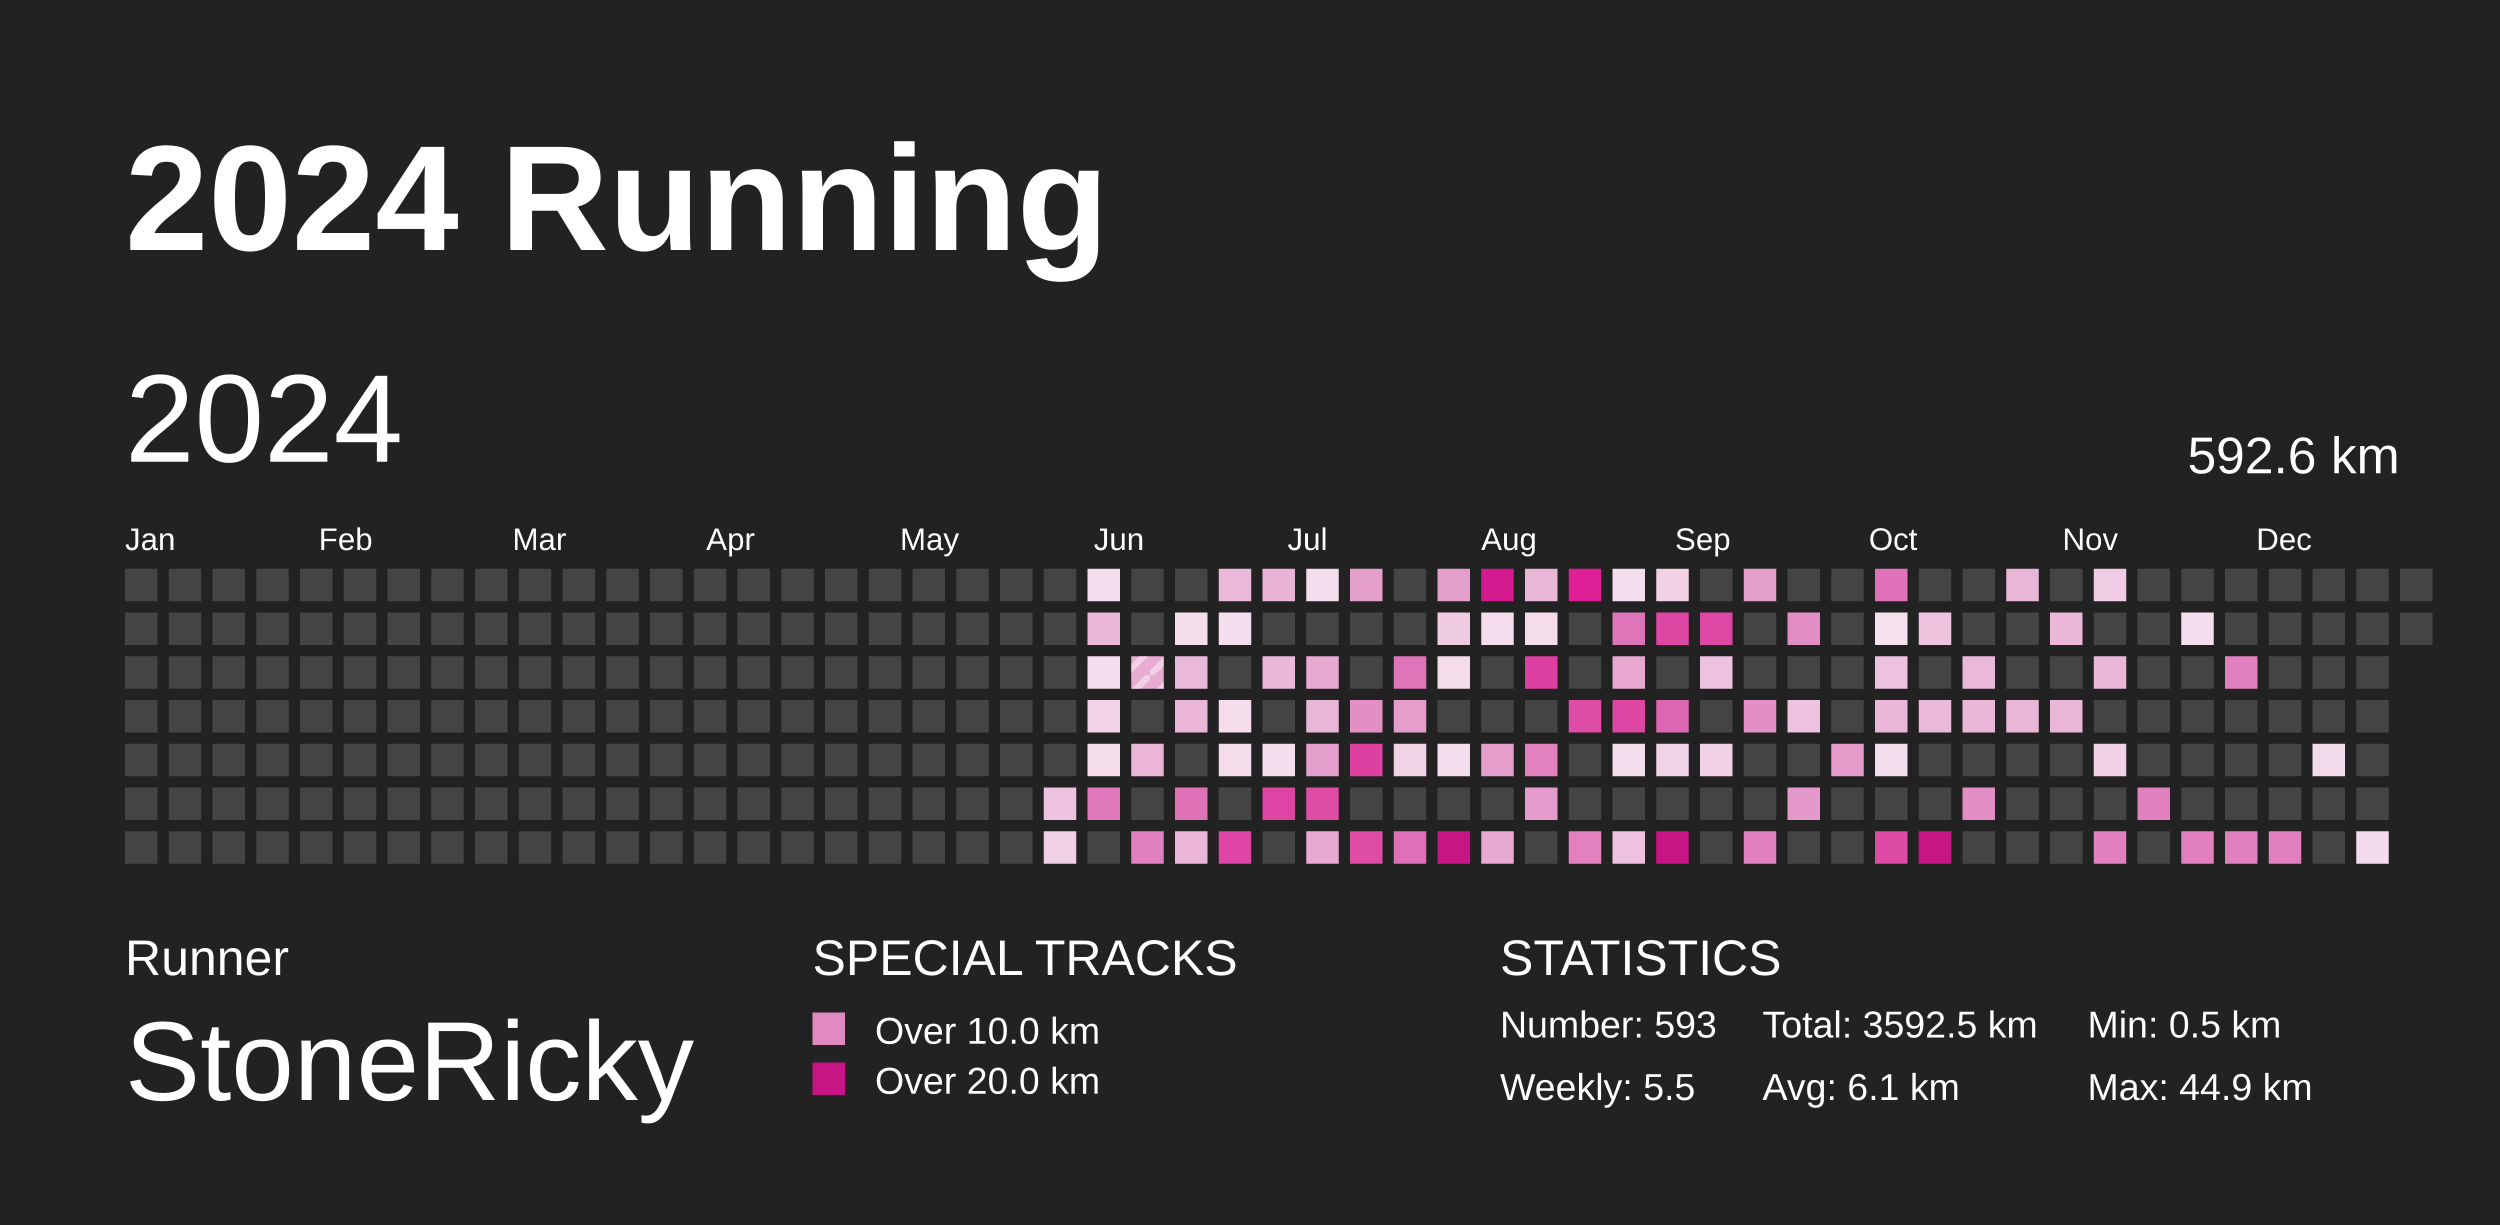
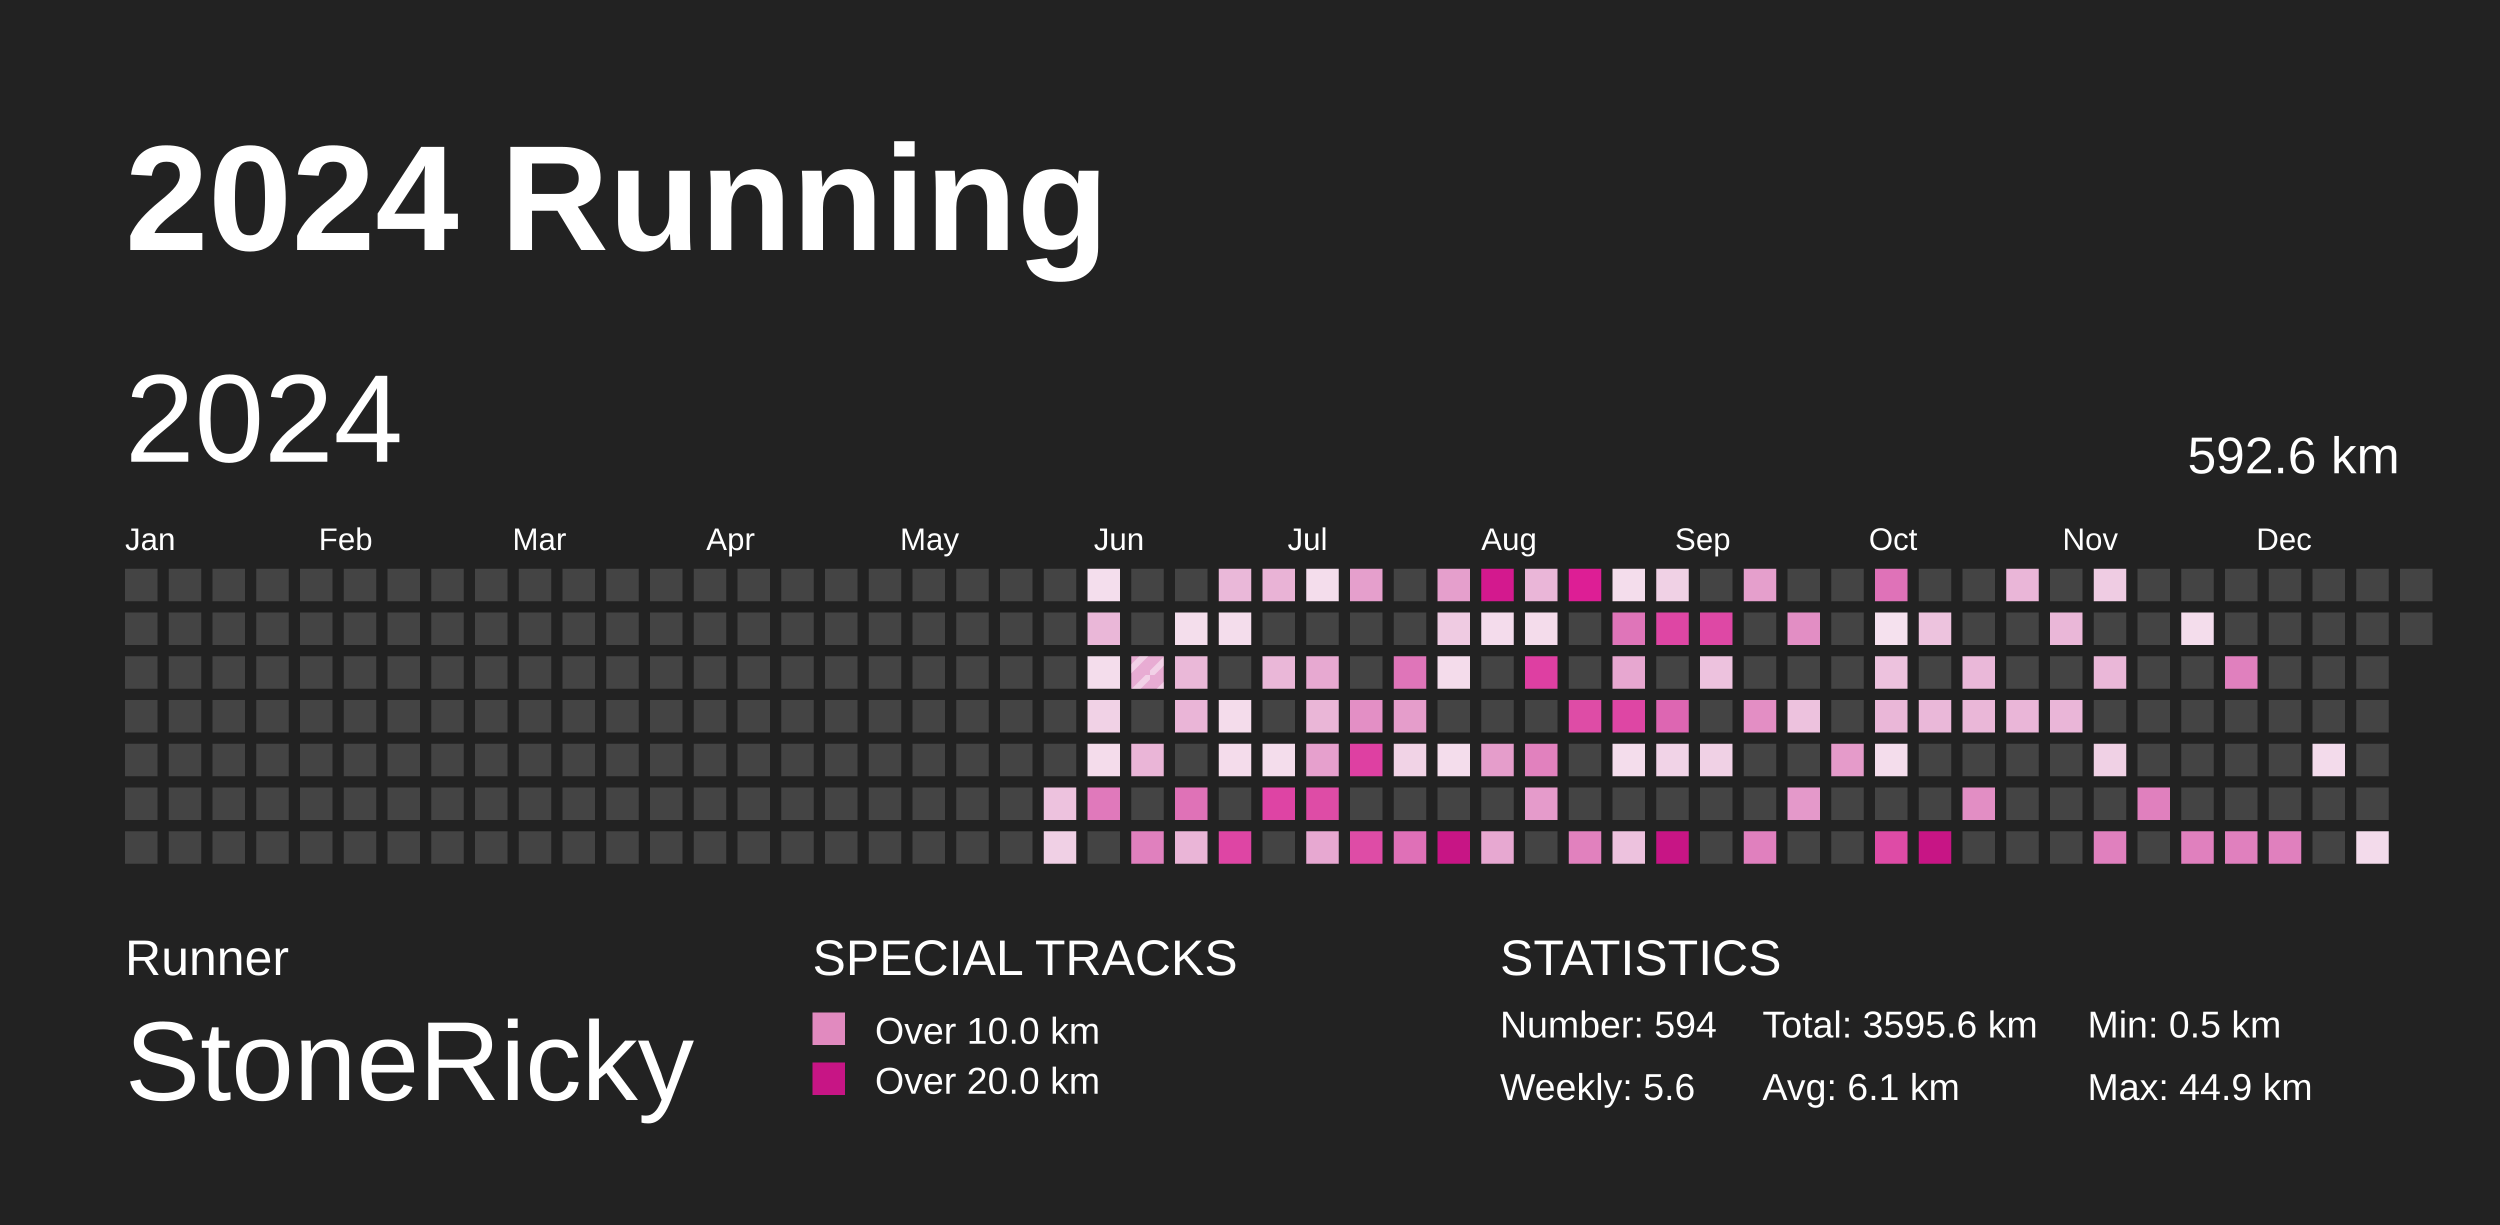
<svg xmlns="http://www.w3.org/2000/svg" baseProfile="full" height="98mm" version="1.1" viewBox="0,0,200,98" width="200mm">
  <defs>
    <pattern height="2" id="indoor-stripe" patternUnits="userSpaceOnUse" width="2">
      <line stroke="white" stroke-opacity="0.45" stroke-width="0.5" x1="0" x2="2" y1="2" y2="0" />
    </pattern>
  </defs>
  <rect fill="#222222" height="98" width="200" x="0" y="0" />
  <text fill="#FFFFFF" style="font-size:12px; font-family:Arial; font-weight:bold;" x="10" y="20">2024 Running</text>
  <text fill="#FFFFFF" style="font-size:4px; font-family:Arial" x="10" y="78">Runner</text>
  <text fill="#FFFFFF" style="font-size:9px; font-family:Arial" x="10" y="88">StoneRicky</text>
  <text fill="#FFFFFF" style="font-size:4px; font-family:Arial" x="65" y="78">SPECIAL TRACKS</text>
  <rect fill="#E18ABF" height="2.6" width="2.6" x="65" y="81" />
  <text fill="#FFFFFF" style="font-size:3px; font-family:Arial" x="70" y="83.5">Over 10.0 km</text>
  <rect fill="#C71585" height="2.6" width="2.6" x="65" y="85" />
  <text fill="#FFFFFF" style="font-size:3px; font-family:Arial" x="70" y="87.5">Over 20.0 km</text>
  <text fill="#FFFFFF" style="font-size:4px; font-family:Arial" x="120" y="78">STATISTICS</text>
-   <text fill="#FFFFFF" style="font-size:3px; font-family:Arial" x="120" y="83">Number: 593</text>
-   <text fill="#FFFFFF" style="font-size:3px; font-family:Arial" x="120" y="88">Weekly: 5.5</text>
-   <text fill="#FFFFFF" style="font-size:3px; font-family:Arial" x="141" y="83">Total: 3592.5 km</text>
+   <text fill="#FFFFFF" style="font-size:3px; font-family:Arial" x="120" y="83">Number: 594</text>
+   <text fill="#FFFFFF" style="font-size:3px; font-family:Arial" x="120" y="88">Weekly: 5.6</text>
+   <text fill="#FFFFFF" style="font-size:3px; font-family:Arial" x="141" y="83">Total: 3595.6 km</text>
  <text fill="#FFFFFF" style="font-size:3px; font-family:Arial" x="141" y="88">Avg: 6.1 km</text>
  <text fill="#FFFFFF" style="font-size:3px; font-family:Arial" x="167" y="83">Min: 0.5 km</text>
  <text fill="#FFFFFF" style="font-size:3px; font-family:Arial" x="167" y="88">Max: 44.9 km</text>
  <text dominant-baseline="hanging" fill="#FFFFFF" style="font-size:10.0px; font-family:Arial;" x="10" y="30">2024</text>
  <text dominant-baseline="hanging" fill="#FFFFFF" style="font-size:4.125px; font-family:Arial;" x="175" y="35">592.6 km</text>
  <text fill="#FFFFFF" style="font-size:2.5px; font-family:Arial" x="10.0" y="44">Jan</text>
  <text fill="#FFFFFF" style="font-size:2.5px; font-family:Arial" x="25.5" y="44">Feb</text>
  <text fill="#FFFFFF" style="font-size:2.5px; font-family:Arial" x="41.0" y="44">Mar</text>
  <text fill="#FFFFFF" style="font-size:2.5px; font-family:Arial" x="56.5" y="44">Apr</text>
  <text fill="#FFFFFF" style="font-size:2.5px; font-family:Arial" x="72.0" y="44">May</text>
  <text fill="#FFFFFF" style="font-size:2.5px; font-family:Arial" x="87.5" y="44">Jun</text>
  <text fill="#FFFFFF" style="font-size:2.5px; font-family:Arial" x="103.0" y="44">Jul</text>
  <text fill="#FFFFFF" style="font-size:2.5px; font-family:Arial" x="118.5" y="44">Aug</text>
  <text fill="#FFFFFF" style="font-size:2.5px; font-family:Arial" x="134.0" y="44">Sep</text>
  <text fill="#FFFFFF" style="font-size:2.5px; font-family:Arial" x="149.5" y="44">Oct</text>
  <text fill="#FFFFFF" style="font-size:2.5px; font-family:Arial" x="165.0" y="44">Nov</text>
  <text fill="#FFFFFF" style="font-size:2.5px; font-family:Arial" x="180.5" y="44">Dec</text>
  <rect fill="#444444" height="2.6" width="2.6" x="10.0" y="45.5" />
  <rect fill="#444444" height="2.6" width="2.6" x="10.0" y="49.0" />
  <rect fill="#444444" height="2.6" width="2.6" x="10.0" y="52.5" />
  <rect fill="#444444" height="2.6" width="2.6" x="10.0" y="56.0" />
  <rect fill="#444444" height="2.6" width="2.6" x="10.0" y="59.5" />
  <rect fill="#444444" height="2.6" width="2.6" x="10.0" y="63.0" />
  <rect fill="#444444" height="2.6" width="2.6" x="10.0" y="66.5" />
  <rect fill="#444444" height="2.6" width="2.6" x="13.5" y="45.5" />
  <rect fill="#444444" height="2.6" width="2.6" x="13.5" y="49.0" />
  <rect fill="#444444" height="2.6" width="2.6" x="13.5" y="52.5" />
  <rect fill="#444444" height="2.6" width="2.6" x="13.5" y="56.0" />
  <rect fill="#444444" height="2.6" width="2.6" x="13.5" y="59.5" />
  <rect fill="#444444" height="2.6" width="2.6" x="13.5" y="63.0" />
  <rect fill="#444444" height="2.6" width="2.6" x="13.5" y="66.5" />
  <rect fill="#444444" height="2.6" width="2.6" x="17.0" y="45.5" />
  <rect fill="#444444" height="2.6" width="2.6" x="17.0" y="49.0" />
  <rect fill="#444444" height="2.6" width="2.6" x="17.0" y="52.5" />
  <rect fill="#444444" height="2.6" width="2.6" x="17.0" y="56.0" />
  <rect fill="#444444" height="2.6" width="2.6" x="17.0" y="59.5" />
  <rect fill="#444444" height="2.6" width="2.6" x="17.0" y="63.0" />
  <rect fill="#444444" height="2.6" width="2.6" x="17.0" y="66.5" />
  <rect fill="#444444" height="2.6" width="2.6" x="20.5" y="45.5" />
  <rect fill="#444444" height="2.6" width="2.6" x="20.5" y="49.0" />
  <rect fill="#444444" height="2.6" width="2.6" x="20.5" y="52.5" />
  <rect fill="#444444" height="2.6" width="2.6" x="20.5" y="56.0" />
  <rect fill="#444444" height="2.6" width="2.6" x="20.5" y="59.5" />
  <rect fill="#444444" height="2.6" width="2.6" x="20.5" y="63.0" />
  <rect fill="#444444" height="2.6" width="2.6" x="20.5" y="66.5" />
  <rect fill="#444444" height="2.6" width="2.6" x="24.0" y="45.5" />
  <rect fill="#444444" height="2.6" width="2.6" x="24.0" y="49.0" />
  <rect fill="#444444" height="2.6" width="2.6" x="24.0" y="52.5" />
  <rect fill="#444444" height="2.6" width="2.6" x="24.0" y="56.0" />
  <rect fill="#444444" height="2.6" width="2.6" x="24.0" y="59.5" />
  <rect fill="#444444" height="2.6" width="2.6" x="24.0" y="63.0" />
  <rect fill="#444444" height="2.6" width="2.6" x="24.0" y="66.5" />
  <rect fill="#444444" height="2.6" width="2.6" x="27.5" y="45.5" />
  <rect fill="#444444" height="2.6" width="2.6" x="27.5" y="49.0" />
  <rect fill="#444444" height="2.6" width="2.6" x="27.5" y="52.5" />
  <rect fill="#444444" height="2.6" width="2.6" x="27.5" y="56.0" />
  <rect fill="#444444" height="2.6" width="2.6" x="27.5" y="59.5" />
  <rect fill="#444444" height="2.6" width="2.6" x="27.5" y="63.0" />
  <rect fill="#444444" height="2.6" width="2.6" x="27.5" y="66.5" />
  <rect fill="#444444" height="2.6" width="2.6" x="31.0" y="45.5" />
  <rect fill="#444444" height="2.6" width="2.6" x="31.0" y="49.0" />
  <rect fill="#444444" height="2.6" width="2.6" x="31.0" y="52.5" />
  <rect fill="#444444" height="2.6" width="2.6" x="31.0" y="56.0" />
  <rect fill="#444444" height="2.6" width="2.6" x="31.0" y="59.5" />
  <rect fill="#444444" height="2.6" width="2.6" x="31.0" y="63.0" />
  <rect fill="#444444" height="2.6" width="2.6" x="31.0" y="66.5" />
  <rect fill="#444444" height="2.6" width="2.6" x="34.5" y="45.5" />
  <rect fill="#444444" height="2.6" width="2.6" x="34.5" y="49.0" />
  <rect fill="#444444" height="2.6" width="2.6" x="34.5" y="52.5" />
  <rect fill="#444444" height="2.6" width="2.6" x="34.5" y="56.0" />
  <rect fill="#444444" height="2.6" width="2.6" x="34.5" y="59.5" />
  <rect fill="#444444" height="2.6" width="2.6" x="34.5" y="63.0" />
  <rect fill="#444444" height="2.6" width="2.6" x="34.5" y="66.5" />
  <rect fill="#444444" height="2.6" width="2.6" x="38.0" y="45.5" />
  <rect fill="#444444" height="2.6" width="2.6" x="38.0" y="49.0" />
  <rect fill="#444444" height="2.6" width="2.6" x="38.0" y="52.5" />
  <rect fill="#444444" height="2.6" width="2.6" x="38.0" y="56.0" />
  <rect fill="#444444" height="2.6" width="2.6" x="38.0" y="59.5" />
  <rect fill="#444444" height="2.6" width="2.6" x="38.0" y="63.0" />
  <rect fill="#444444" height="2.6" width="2.6" x="38.0" y="66.5" />
  <rect fill="#444444" height="2.6" width="2.6" x="41.5" y="45.5" />
  <rect fill="#444444" height="2.6" width="2.6" x="41.5" y="49.0" />
  <rect fill="#444444" height="2.6" width="2.6" x="41.5" y="52.5" />
  <rect fill="#444444" height="2.6" width="2.6" x="41.5" y="56.0" />
  <rect fill="#444444" height="2.6" width="2.6" x="41.5" y="59.5" />
  <rect fill="#444444" height="2.6" width="2.6" x="41.5" y="63.0" />
  <rect fill="#444444" height="2.6" width="2.6" x="41.5" y="66.5" />
  <rect fill="#444444" height="2.6" width="2.6" x="45.0" y="45.5" />
  <rect fill="#444444" height="2.6" width="2.6" x="45.0" y="49.0" />
  <rect fill="#444444" height="2.6" width="2.6" x="45.0" y="52.5" />
  <rect fill="#444444" height="2.6" width="2.6" x="45.0" y="56.0" />
  <rect fill="#444444" height="2.6" width="2.6" x="45.0" y="59.5" />
  <rect fill="#444444" height="2.6" width="2.6" x="45.0" y="63.0" />
  <rect fill="#444444" height="2.6" width="2.6" x="45.0" y="66.5" />
  <rect fill="#444444" height="2.6" width="2.6" x="48.5" y="45.5" />
  <rect fill="#444444" height="2.6" width="2.6" x="48.5" y="49.0" />
  <rect fill="#444444" height="2.6" width="2.6" x="48.5" y="52.5" />
  <rect fill="#444444" height="2.6" width="2.6" x="48.5" y="56.0" />
  <rect fill="#444444" height="2.6" width="2.6" x="48.5" y="59.5" />
  <rect fill="#444444" height="2.6" width="2.6" x="48.5" y="63.0" />
  <rect fill="#444444" height="2.6" width="2.6" x="48.5" y="66.5" />
  <rect fill="#444444" height="2.6" width="2.6" x="52.0" y="45.5" />
  <rect fill="#444444" height="2.6" width="2.6" x="52.0" y="49.0" />
  <rect fill="#444444" height="2.6" width="2.6" x="52.0" y="52.5" />
  <rect fill="#444444" height="2.6" width="2.6" x="52.0" y="56.0" />
  <rect fill="#444444" height="2.6" width="2.6" x="52.0" y="59.5" />
  <rect fill="#444444" height="2.6" width="2.6" x="52.0" y="63.0" />
  <rect fill="#444444" height="2.6" width="2.6" x="52.0" y="66.5" />
  <rect fill="#444444" height="2.6" width="2.6" x="55.5" y="45.5" />
  <rect fill="#444444" height="2.6" width="2.6" x="55.5" y="49.0" />
  <rect fill="#444444" height="2.6" width="2.6" x="55.5" y="52.5" />
  <rect fill="#444444" height="2.6" width="2.6" x="55.5" y="56.0" />
  <rect fill="#444444" height="2.6" width="2.6" x="55.5" y="59.5" />
  <rect fill="#444444" height="2.6" width="2.6" x="55.5" y="63.0" />
  <rect fill="#444444" height="2.6" width="2.6" x="55.5" y="66.5" />
  <rect fill="#444444" height="2.6" width="2.6" x="59.0" y="45.5" />
  <rect fill="#444444" height="2.6" width="2.6" x="59.0" y="49.0" />
  <rect fill="#444444" height="2.6" width="2.6" x="59.0" y="52.5" />
  <rect fill="#444444" height="2.6" width="2.6" x="59.0" y="56.0" />
  <rect fill="#444444" height="2.6" width="2.6" x="59.0" y="59.5" />
  <rect fill="#444444" height="2.6" width="2.6" x="59.0" y="63.0" />
  <rect fill="#444444" height="2.6" width="2.6" x="59.0" y="66.5" />
  <rect fill="#444444" height="2.6" width="2.6" x="62.5" y="45.5" />
  <rect fill="#444444" height="2.6" width="2.6" x="62.5" y="49.0" />
  <rect fill="#444444" height="2.6" width="2.6" x="62.5" y="52.5" />
  <rect fill="#444444" height="2.6" width="2.6" x="62.5" y="56.0" />
  <rect fill="#444444" height="2.6" width="2.6" x="62.5" y="59.5" />
  <rect fill="#444444" height="2.6" width="2.6" x="62.5" y="63.0" />
  <rect fill="#444444" height="2.6" width="2.6" x="62.5" y="66.5" />
  <rect fill="#444444" height="2.6" width="2.6" x="66.0" y="45.5" />
  <rect fill="#444444" height="2.6" width="2.6" x="66.0" y="49.0" />
  <rect fill="#444444" height="2.6" width="2.6" x="66.0" y="52.5" />
  <rect fill="#444444" height="2.6" width="2.6" x="66.0" y="56.0" />
  <rect fill="#444444" height="2.6" width="2.6" x="66.0" y="59.5" />
  <rect fill="#444444" height="2.6" width="2.6" x="66.0" y="63.0" />
  <rect fill="#444444" height="2.6" width="2.6" x="66.0" y="66.5" />
  <rect fill="#444444" height="2.6" width="2.6" x="69.5" y="45.5" />
  <rect fill="#444444" height="2.6" width="2.6" x="69.5" y="49.0" />
  <rect fill="#444444" height="2.6" width="2.6" x="69.5" y="52.5" />
  <rect fill="#444444" height="2.6" width="2.6" x="69.5" y="56.0" />
  <rect fill="#444444" height="2.6" width="2.6" x="69.5" y="59.5" />
  <rect fill="#444444" height="2.6" width="2.6" x="69.5" y="63.0" />
  <rect fill="#444444" height="2.6" width="2.6" x="69.5" y="66.5" />
  <rect fill="#444444" height="2.6" width="2.6" x="73.0" y="45.5" />
  <rect fill="#444444" height="2.6" width="2.6" x="73.0" y="49.0" />
  <rect fill="#444444" height="2.6" width="2.6" x="73.0" y="52.5" />
  <rect fill="#444444" height="2.6" width="2.6" x="73.0" y="56.0" />
  <rect fill="#444444" height="2.6" width="2.6" x="73.0" y="59.5" />
  <rect fill="#444444" height="2.6" width="2.6" x="73.0" y="63.0" />
  <rect fill="#444444" height="2.6" width="2.6" x="73.0" y="66.5" />
  <rect fill="#444444" height="2.6" width="2.6" x="76.5" y="45.5" />
  <rect fill="#444444" height="2.6" width="2.6" x="76.5" y="49.0" />
  <rect fill="#444444" height="2.6" width="2.6" x="76.5" y="52.5" />
  <rect fill="#444444" height="2.6" width="2.6" x="76.5" y="56.0" />
  <rect fill="#444444" height="2.6" width="2.6" x="76.5" y="59.5" />
  <rect fill="#444444" height="2.6" width="2.6" x="76.5" y="63.0" />
  <rect fill="#444444" height="2.6" width="2.6" x="76.5" y="66.5" />
  <rect fill="#444444" height="2.6" width="2.6" x="80.0" y="45.5" />
  <rect fill="#444444" height="2.6" width="2.6" x="80.0" y="49.0" />
  <rect fill="#444444" height="2.6" width="2.6" x="80.0" y="52.5" />
  <rect fill="#444444" height="2.6" width="2.6" x="80.0" y="56.0" />
  <rect fill="#444444" height="2.6" width="2.6" x="80.0" y="59.5" />
  <rect fill="#444444" height="2.6" width="2.6" x="80.0" y="63.0" />
  <rect fill="#444444" height="2.6" width="2.6" x="80.0" y="66.5" />
  <rect fill="#444444" height="2.6" width="2.6" x="83.5" y="45.5" />
  <rect fill="#444444" height="2.6" width="2.6" x="83.5" y="49.0" />
  <rect fill="#444444" height="2.6" width="2.6" x="83.5" y="52.5" />
  <rect fill="#444444" height="2.6" width="2.6" x="83.5" y="56.0" />
  <rect fill="#444444" height="2.6" width="2.6" x="83.5" y="59.5" />
  <rect fill="#edc2de" height="2.6" width="2.6" x="83.5" y="63.0" />
  <rect fill="#f0d0e5" height="2.6" width="2.6" x="83.5" y="66.5" />
  <rect fill="#f4deed" height="2.6" width="2.6" x="87.0" y="45.5" />
  <rect fill="#eab7d8" height="2.6" width="2.6" x="87.0" y="49.0" />
  <rect fill="#f4ddec" height="2.6" width="2.6" x="87.0" y="52.5" />
  <rect fill="#f1d2e6" height="2.6" width="2.6" x="87.0" y="56.0" />
  <rect fill="#f4dceb" height="2.6" width="2.6" x="87.0" y="59.5" />
  <rect fill="#e079bb" height="2.6" width="2.6" x="87.0" y="63.0" />
  <rect fill="#444444" height="2.6" width="2.6" x="87.0" y="66.5" />
  <rect fill="#444444" height="2.6" width="2.6" x="90.5" y="45.5" />
  <rect fill="#444444" height="2.6" width="2.6" x="90.5" y="49.0" />
  <rect fill="#e8acd3" height="2.6" width="2.6" x="90.5" y="52.5" />
  <rect fill="url(#indoor-stripe)" height="2.6" style="pointer-events: none;" width="2.6" x="90.5" y="52.5" />
  <rect fill="#444444" height="2.6" width="2.6" x="90.5" y="56.0" />
  <rect fill="#eab5d7" height="2.6" width="2.6" x="90.5" y="59.5" />
  <rect fill="#444444" height="2.6" width="2.6" x="90.5" y="63.0" />
  <rect fill="#e080be" height="2.6" width="2.6" x="90.5" y="66.5" />
  <rect fill="#444444" height="2.6" width="2.6" x="94.0" y="45.5" />
  <rect fill="#f4deec" height="2.6" width="2.6" x="94.0" y="49.0" />
  <rect fill="#eab8d8" height="2.6" width="2.6" x="94.0" y="52.5" />
  <rect fill="#eab5d7" height="2.6" width="2.6" x="94.0" y="56.0" />
  <rect fill="#444444" height="2.6" width="2.6" x="94.0" y="59.5" />
  <rect fill="#df72b7" height="2.6" width="2.6" x="94.0" y="63.0" />
  <rect fill="#eab5d7" height="2.6" width="2.6" x="94.0" y="66.5" />
  <rect fill="#eab8d9" height="2.6" width="2.6" x="97.5" y="45.5" />
  <rect fill="#f4ddec" height="2.6" width="2.6" x="97.5" y="49.0" />
  <rect fill="#444444" height="2.6" width="2.6" x="97.5" y="52.5" />
  <rect fill="#f4dceb" height="2.6" width="2.6" x="97.5" y="56.0" />
  <rect fill="#f4dceb" height="2.6" width="2.6" x="97.5" y="59.5" />
  <rect fill="#444444" height="2.6" width="2.6" x="97.5" y="63.0" />
  <rect fill="#de45a4" height="2.6" width="2.6" x="97.5" y="66.5" />
  <rect fill="#e9b3d6" height="2.6" width="2.6" x="101.0" y="45.5" />
  <rect fill="#444444" height="2.6" width="2.6" x="101.0" y="49.0" />
  <rect fill="#eab7d8" height="2.6" width="2.6" x="101.0" y="52.5" />
  <rect fill="#444444" height="2.6" width="2.6" x="101.0" y="56.0" />
  <rect fill="#f4ddec" height="2.6" width="2.6" x="101.0" y="59.5" />
  <rect fill="#de44a4" height="2.6" width="2.6" x="101.0" y="63.0" />
  <rect fill="#444444" height="2.6" width="2.6" x="101.0" y="66.5" />
  <rect fill="#f4ddec" height="2.6" width="2.6" x="104.5" y="45.5" />
  <rect fill="#444444" height="2.6" width="2.6" x="104.5" y="49.0" />
  <rect fill="#e7a9d1" height="2.6" width="2.6" x="104.5" y="52.5" />
  <rect fill="#eab6d7" height="2.6" width="2.6" x="104.5" y="56.0" />
  <rect fill="#e6a0cd" height="2.6" width="2.6" x="104.5" y="59.5" />
  <rect fill="#de4ca6" height="2.6" width="2.6" x="104.5" y="63.0" />
  <rect fill="#e7a8d1" height="2.6" width="2.6" x="104.5" y="66.5" />
  <rect fill="#e59fcc" height="2.6" width="2.6" x="108.0" y="45.5" />
  <rect fill="#444444" height="2.6" width="2.6" x="108.0" y="49.0" />
  <rect fill="#444444" height="2.6" width="2.6" x="108.0" y="52.5" />
  <rect fill="#e38fc5" height="2.6" width="2.6" x="108.0" y="56.0" />
  <rect fill="#de40a2" height="2.6" width="2.6" x="108.0" y="59.5" />
  <rect fill="#444444" height="2.6" width="2.6" x="108.0" y="63.0" />
  <rect fill="#de4ca6" height="2.6" width="2.6" x="108.0" y="66.5" />
  <rect fill="#444444" height="2.6" width="2.6" x="111.5" y="45.5" />
  <rect fill="#444444" height="2.6" width="2.6" x="111.5" y="49.0" />
  <rect fill="#df75b9" height="2.6" width="2.6" x="111.5" y="52.5" />
  <rect fill="#e59dcb" height="2.6" width="2.6" x="111.5" y="56.0" />
  <rect fill="#f1d3e6" height="2.6" width="2.6" x="111.5" y="59.5" />
  <rect fill="#444444" height="2.6" width="2.6" x="111.5" y="63.0" />
  <rect fill="#df70b7" height="2.6" width="2.6" x="111.5" y="66.5" />
  <rect fill="#e59fcc" height="2.6" width="2.6" x="115.0" y="45.5" />
  <rect fill="#efcbe2" height="2.6" width="2.6" x="115.0" y="49.0" />
  <rect fill="#f4dceb" height="2.6" width="2.6" x="115.0" y="52.5" />
  <rect fill="#444444" height="2.6" width="2.6" x="115.0" y="56.0" />
  <rect fill="#f4ddec" height="2.6" width="2.6" x="115.0" y="59.5" />
  <rect fill="#444444" height="2.6" width="2.6" x="115.0" y="63.0" />
  <rect fill="#C71585" height="2.6" width="2.6" x="115.0" y="66.5" />
  <rect fill="#d3198e" height="2.6" width="2.6" x="118.5" y="45.5" />
  <rect fill="#f4dcec" height="2.6" width="2.6" x="118.5" y="49.0" />
  <rect fill="#444444" height="2.6" width="2.6" x="118.5" y="52.5" />
  <rect fill="#444444" height="2.6" width="2.6" x="118.5" y="56.0" />
  <rect fill="#e59dcb" height="2.6" width="2.6" x="118.5" y="59.5" />
  <rect fill="#444444" height="2.6" width="2.6" x="118.5" y="63.0" />
  <rect fill="#e7a8d1" height="2.6" width="2.6" x="118.5" y="66.5" />
  <rect fill="#eab6d8" height="2.6" width="2.6" x="122.0" y="45.5" />
  <rect fill="#f4dceb" height="2.6" width="2.6" x="122.0" y="49.0" />
  <rect fill="#de3fa2" height="2.6" width="2.6" x="122.0" y="52.5" />
  <rect fill="#444444" height="2.6" width="2.6" x="122.0" y="56.0" />
  <rect fill="#e181be" height="2.6" width="2.6" x="122.0" y="59.5" />
  <rect fill="#e59bcb" height="2.6" width="2.6" x="122.0" y="63.0" />
  <rect fill="#444444" height="2.6" width="2.6" x="122.0" y="66.5" />
  <rect fill="#dd1e95" height="2.6" width="2.6" x="125.5" y="45.5" />
  <rect fill="#444444" height="2.6" width="2.6" x="125.5" y="49.0" />
  <rect fill="#444444" height="2.6" width="2.6" x="125.5" y="52.5" />
  <rect fill="#de4ca6" height="2.6" width="2.6" x="125.5" y="56.0" />
  <rect fill="#444444" height="2.6" width="2.6" x="125.5" y="59.5" />
  <rect fill="#444444" height="2.6" width="2.6" x="125.5" y="63.0" />
  <rect fill="#e181be" height="2.6" width="2.6" x="125.5" y="66.5" />
  <rect fill="#f4ddec" height="2.6" width="2.6" x="129.0" y="45.5" />
  <rect fill="#df75b9" height="2.6" width="2.6" x="129.0" y="49.0" />
  <rect fill="#e7a7d0" height="2.6" width="2.6" x="129.0" y="52.5" />
  <rect fill="#de46a4" height="2.6" width="2.6" x="129.0" y="56.0" />
  <rect fill="#f4ddec" height="2.6" width="2.6" x="129.0" y="59.5" />
  <rect fill="#444444" height="2.6" width="2.6" x="129.0" y="63.0" />
  <rect fill="#edc2de" height="2.6" width="2.6" x="129.0" y="66.5" />
  <rect fill="#f0d1e5" height="2.6" width="2.6" x="132.5" y="45.5" />
  <rect fill="#de46a4" height="2.6" width="2.6" x="132.5" y="49.0" />
  <rect fill="#444444" height="2.6" width="2.6" x="132.5" y="52.5" />
  <rect fill="#dd66b2" height="2.6" width="2.6" x="132.5" y="56.0" />
  <rect fill="#f1d3e7" height="2.6" width="2.6" x="132.5" y="59.5" />
  <rect fill="#444444" height="2.6" width="2.6" x="132.5" y="63.0" />
  <rect fill="#C71585" height="2.6" width="2.6" x="132.5" y="66.5" />
  <rect fill="#444444" height="2.6" width="2.6" x="136.0" y="45.5" />
  <rect fill="#de48a5" height="2.6" width="2.6" x="136.0" y="49.0" />
  <rect fill="#edc2de" height="2.6" width="2.6" x="136.0" y="52.5" />
  <rect fill="#444444" height="2.6" width="2.6" x="136.0" y="56.0" />
  <rect fill="#f0d1e5" height="2.6" width="2.6" x="136.0" y="59.5" />
  <rect fill="#444444" height="2.6" width="2.6" x="136.0" y="63.0" />
  <rect fill="#444444" height="2.6" width="2.6" x="136.0" y="66.5" />
  <rect fill="#e59fcc" height="2.6" width="2.6" x="139.5" y="45.5" />
  <rect fill="#444444" height="2.6" width="2.6" x="139.5" y="49.0" />
  <rect fill="#444444" height="2.6" width="2.6" x="139.5" y="52.5" />
  <rect fill="#e38ec4" height="2.6" width="2.6" x="139.5" y="56.0" />
  <rect fill="#444444" height="2.6" width="2.6" x="139.5" y="59.5" />
  <rect fill="#444444" height="2.6" width="2.6" x="139.5" y="63.0" />
  <rect fill="#e080be" height="2.6" width="2.6" x="139.5" y="66.5" />
  <rect fill="#444444" height="2.6" width="2.6" x="143.0" y="45.5" />
  <rect fill="#e28ec4" height="2.6" width="2.6" x="143.0" y="49.0" />
  <rect fill="#444444" height="2.6" width="2.6" x="143.0" y="52.5" />
  <rect fill="#edc2de" height="2.6" width="2.6" x="143.0" y="56.0" />
  <rect fill="#444444" height="2.6" width="2.6" x="143.0" y="59.5" />
  <rect fill="#e499ca" height="2.6" width="2.6" x="143.0" y="63.0" />
  <rect fill="#444444" height="2.6" width="2.6" x="143.0" y="66.5" />
  <rect fill="#444444" height="2.6" width="2.6" x="146.5" y="45.5" />
  <rect fill="#444444" height="2.6" width="2.6" x="146.5" y="49.0" />
  <rect fill="#444444" height="2.6" width="2.6" x="146.5" y="52.5" />
  <rect fill="#444444" height="2.6" width="2.6" x="146.5" y="56.0" />
  <rect fill="#e59bca" height="2.6" width="2.6" x="146.5" y="59.5" />
  <rect fill="#444444" height="2.6" width="2.6" x="146.5" y="63.0" />
  <rect fill="#444444" height="2.6" width="2.6" x="146.5" y="66.5" />
  <rect fill="#df72b8" height="2.6" width="2.6" x="150.0" y="45.5" />
  <rect fill="#f5e1ee" height="2.6" width="2.6" x="150.0" y="49.0" />
  <rect fill="#edc2de" height="2.6" width="2.6" x="150.0" y="52.5" />
  <rect fill="#eab7d8" height="2.6" width="2.6" x="150.0" y="56.0" />
  <rect fill="#f4ddec" height="2.6" width="2.6" x="150.0" y="59.5" />
  <rect fill="#444444" height="2.6" width="2.6" x="150.0" y="63.0" />
  <rect fill="#de4ba6" height="2.6" width="2.6" x="150.0" y="66.5" />
  <rect fill="#444444" height="2.6" width="2.6" x="153.5" y="45.5" />
  <rect fill="#edc3de" height="2.6" width="2.6" x="153.5" y="49.0" />
  <rect fill="#444444" height="2.6" width="2.6" x="153.5" y="52.5" />
  <rect fill="#eab8d9" height="2.6" width="2.6" x="153.5" y="56.0" />
  <rect fill="#444444" height="2.6" width="2.6" x="153.5" y="59.5" />
  <rect fill="#444444" height="2.6" width="2.6" x="153.5" y="63.0" />
  <rect fill="#C71585" height="2.6" width="2.6" x="153.5" y="66.5" />
  <rect fill="#444444" height="2.6" width="2.6" x="157.0" y="45.5" />
  <rect fill="#444444" height="2.6" width="2.6" x="157.0" y="49.0" />
  <rect fill="#eab8d9" height="2.6" width="2.6" x="157.0" y="52.5" />
  <rect fill="#eab7d8" height="2.6" width="2.6" x="157.0" y="56.0" />
  <rect fill="#444444" height="2.6" width="2.6" x="157.0" y="59.5" />
  <rect fill="#e28ec4" height="2.6" width="2.6" x="157.0" y="63.0" />
  <rect fill="#444444" height="2.6" width="2.6" x="157.0" y="66.5" />
  <rect fill="#eab6d8" height="2.6" width="2.6" x="160.5" y="45.5" />
  <rect fill="#444444" height="2.6" width="2.6" x="160.5" y="49.0" />
  <rect fill="#444444" height="2.6" width="2.6" x="160.5" y="52.5" />
  <rect fill="#eab6d8" height="2.6" width="2.6" x="160.5" y="56.0" />
  <rect fill="#444444" height="2.6" width="2.6" x="160.5" y="59.5" />
  <rect fill="#444444" height="2.6" width="2.6" x="160.5" y="63.0" />
  <rect fill="#444444" height="2.6" width="2.6" x="160.5" y="66.5" />
  <rect fill="#444444" height="2.6" width="2.6" x="164.0" y="45.5" />
  <rect fill="#eab7d8" height="2.6" width="2.6" x="164.0" y="49.0" />
  <rect fill="#444444" height="2.6" width="2.6" x="164.0" y="52.5" />
  <rect fill="#eab6d8" height="2.6" width="2.6" x="164.0" y="56.0" />
  <rect fill="#444444" height="2.6" width="2.6" x="164.0" y="59.5" />
  <rect fill="#444444" height="2.6" width="2.6" x="164.0" y="63.0" />
  <rect fill="#444444" height="2.6" width="2.6" x="164.0" y="66.5" />
  <rect fill="#efcce3" height="2.6" width="2.6" x="167.5" y="45.5" />
  <rect fill="#444444" height="2.6" width="2.6" x="167.5" y="49.0" />
  <rect fill="#eab7d8" height="2.6" width="2.6" x="167.5" y="52.5" />
  <rect fill="#444444" height="2.6" width="2.6" x="167.5" y="56.0" />
  <rect fill="#f0d1e5" height="2.6" width="2.6" x="167.5" y="59.5" />
  <rect fill="#444444" height="2.6" width="2.6" x="167.5" y="63.0" />
  <rect fill="#e080be" height="2.6" width="2.6" x="167.5" y="66.5" />
  <rect fill="#444444" height="2.6" width="2.6" x="171.0" y="45.5" />
  <rect fill="#444444" height="2.6" width="2.6" x="171.0" y="49.0" />
  <rect fill="#444444" height="2.6" width="2.6" x="171.0" y="52.5" />
  <rect fill="#444444" height="2.6" width="2.6" x="171.0" y="56.0" />
  <rect fill="#444444" height="2.6" width="2.6" x="171.0" y="59.5" />
  <rect fill="#e080be" height="2.6" width="2.6" x="171.0" y="63.0" />
  <rect fill="#444444" height="2.6" width="2.6" x="171.0" y="66.5" />
  <rect fill="#444444" height="2.6" width="2.6" x="174.5" y="45.5" />
  <rect fill="#f4ddec" height="2.6" width="2.6" x="174.5" y="49.0" />
  <rect fill="#444444" height="2.6" width="2.6" x="174.5" y="52.5" />
  <rect fill="#444444" height="2.6" width="2.6" x="174.5" y="56.0" />
  <rect fill="#444444" height="2.6" width="2.6" x="174.5" y="59.5" />
  <rect fill="#444444" height="2.6" width="2.6" x="174.5" y="63.0" />
  <rect fill="#e080be" height="2.6" width="2.6" x="174.5" y="66.5" />
  <rect fill="#444444" height="2.6" width="2.6" x="178.0" y="45.5" />
  <rect fill="#444444" height="2.6" width="2.6" x="178.0" y="49.0" />
  <rect fill="#e080be" height="2.6" width="2.6" x="178.0" y="52.5" />
  <rect fill="#444444" height="2.6" width="2.6" x="178.0" y="56.0" />
  <rect fill="#444444" height="2.6" width="2.6" x="178.0" y="59.5" />
  <rect fill="#444444" height="2.6" width="2.6" x="178.0" y="63.0" />
  <rect fill="#e080be" height="2.6" width="2.6" x="178.0" y="66.5" />
  <rect fill="#444444" height="2.6" width="2.6" x="181.5" y="45.5" />
  <rect fill="#444444" height="2.6" width="2.6" x="181.5" y="49.0" />
  <rect fill="#444444" height="2.6" width="2.6" x="181.5" y="52.5" />
  <rect fill="#444444" height="2.6" width="2.6" x="181.5" y="56.0" />
  <rect fill="#444444" height="2.6" width="2.6" x="181.5" y="59.5" />
  <rect fill="#444444" height="2.6" width="2.6" x="181.5" y="63.0" />
  <rect fill="#e080be" height="2.6" width="2.6" x="181.5" y="66.5" />
  <rect fill="#444444" height="2.6" width="2.6" x="185.0" y="45.5" />
  <rect fill="#444444" height="2.6" width="2.6" x="185.0" y="49.0" />
  <rect fill="#444444" height="2.6" width="2.6" x="185.0" y="52.5" />
  <rect fill="#444444" height="2.6" width="2.6" x="185.0" y="56.0" />
  <rect fill="#f3dbeb" height="2.6" width="2.6" x="185.0" y="59.5" />
  <rect fill="#444444" height="2.6" width="2.6" x="185.0" y="63.0" />
  <rect fill="#444444" height="2.6" width="2.6" x="185.0" y="66.5" />
  <rect fill="#444444" height="2.6" width="2.6" x="188.5" y="45.5" />
  <rect fill="#444444" height="2.6" width="2.6" x="188.5" y="49.0" />
  <rect fill="#444444" height="2.6" width="2.6" x="188.5" y="52.5" />
  <rect fill="#444444" height="2.6" width="2.6" x="188.5" y="56.0" />
  <rect fill="#444444" height="2.6" width="2.6" x="188.5" y="59.5" />
  <rect fill="#444444" height="2.6" width="2.6" x="188.5" y="63.0" />
  <rect fill="#f3dbeb" height="2.6" width="2.6" x="188.5" y="66.5" />
  <rect fill="#444444" height="2.6" width="2.6" x="192.0" y="45.5" />
  <rect fill="#444444" height="2.6" width="2.6" x="192.0" y="49.0" />
</svg>
